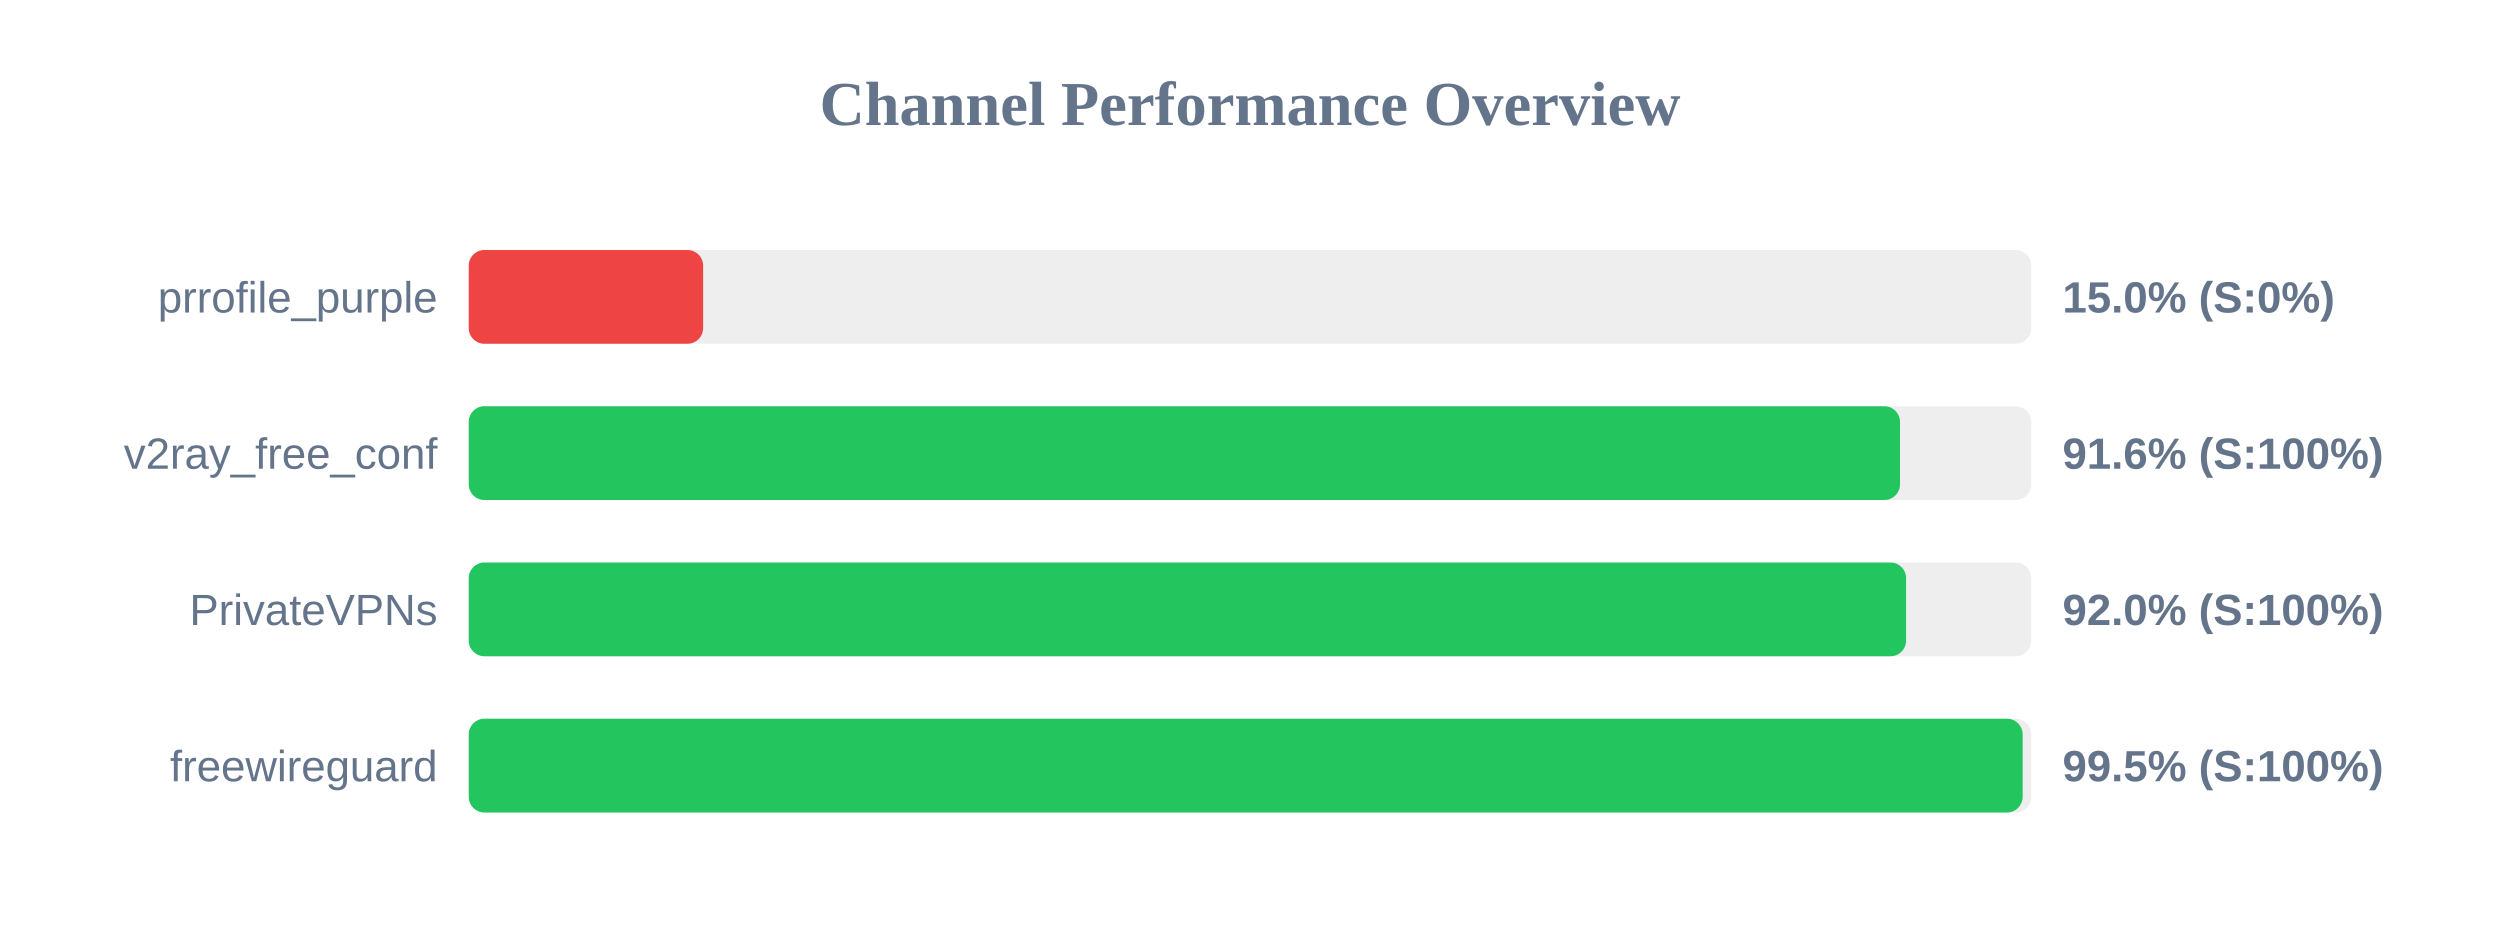
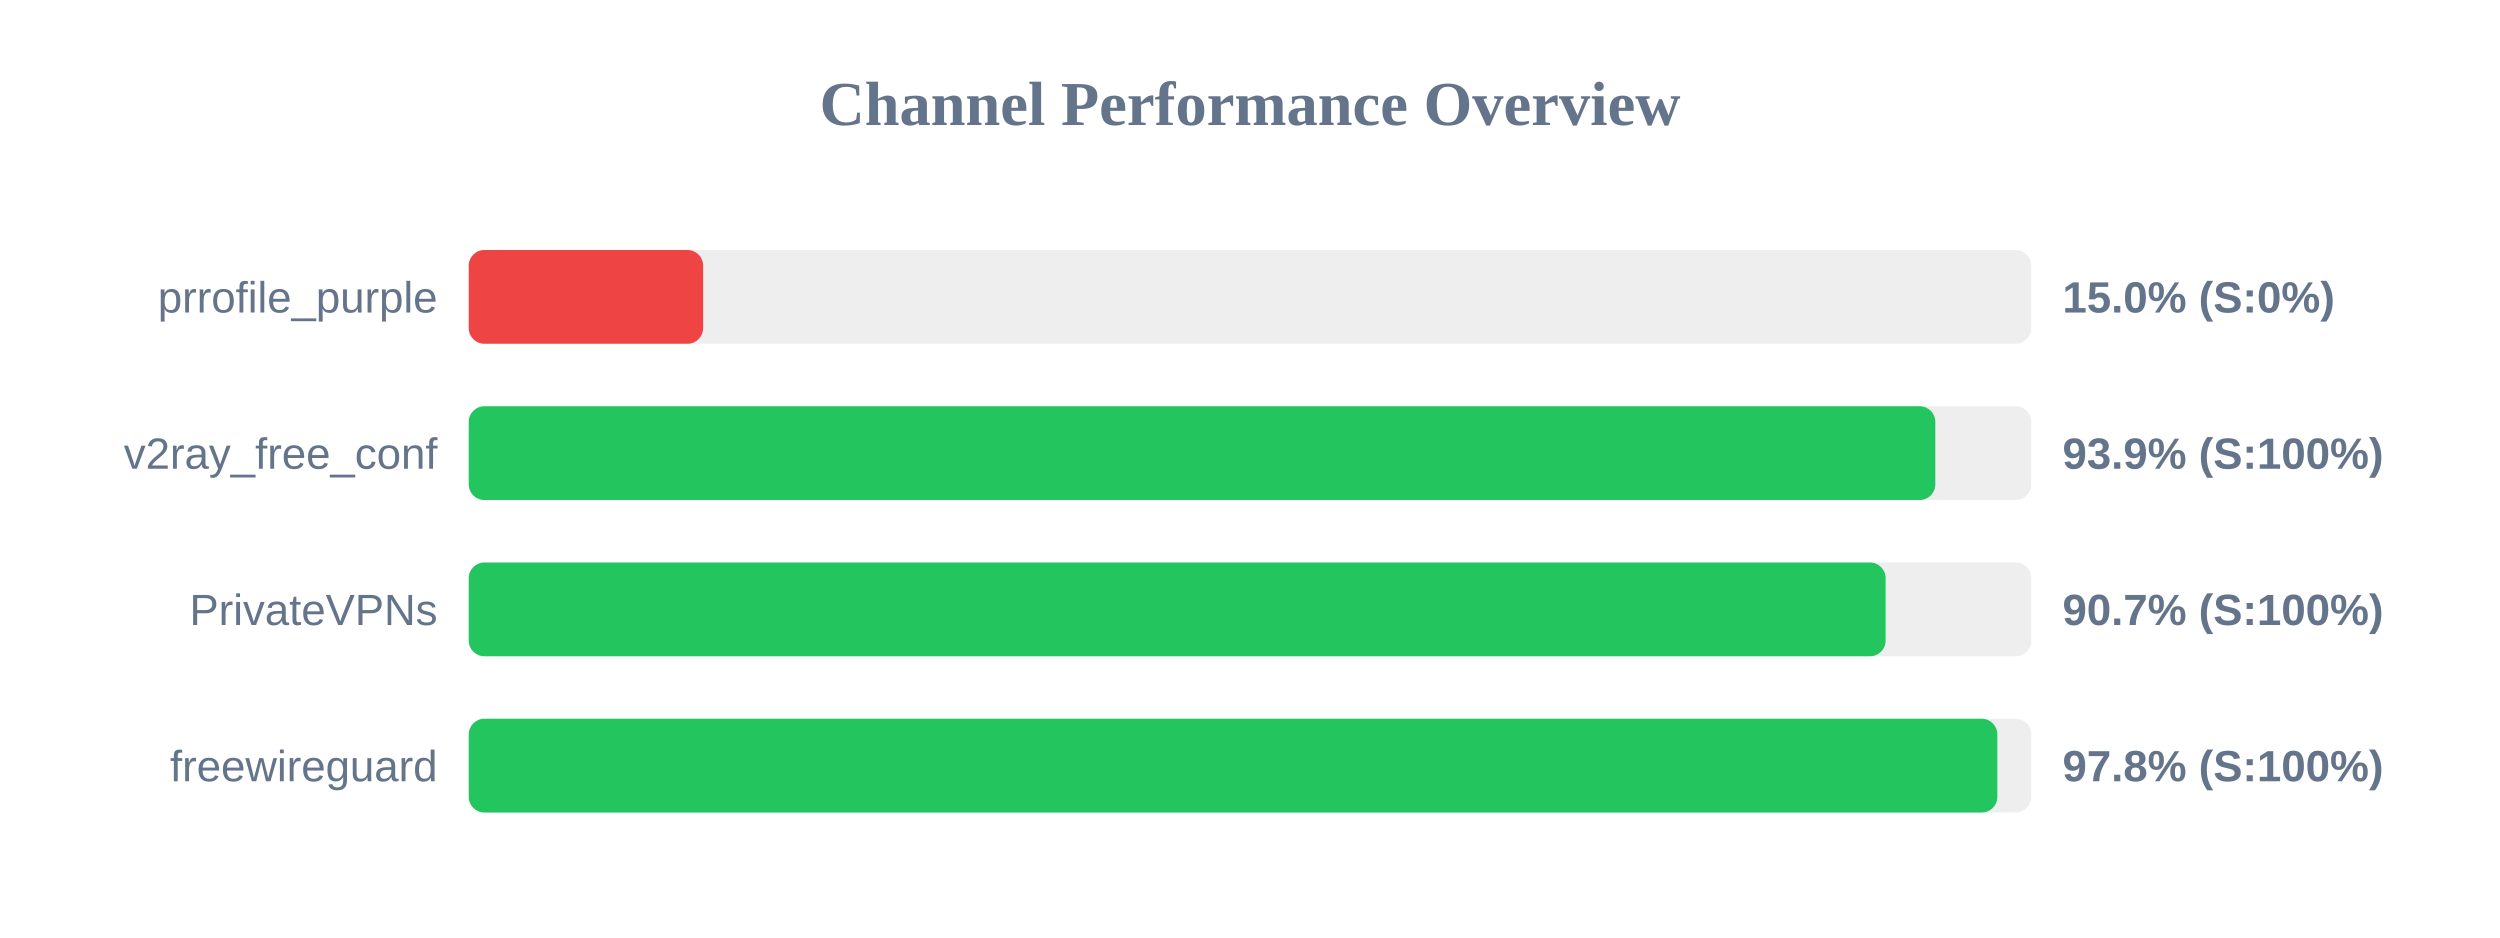
<svg xmlns="http://www.w3.org/2000/svg" width="800" height="300" version="1.1">
  <style>
        .row { font: 14px Arial; fill: #64748b; }
        .score { font: bold 14px Arial; fill: #64748b; }
    </style>
  <text x="400" y="40" text-anchor="middle" font-size="20px" font-weight="bold" fill="#64748b">Channel Performance Overview</text>
  <rect x="150" y="80" width="500" height="30" fill="#eee" rx="5" />
  <rect x="150" y="80" width="75.0" height="30" fill="#ef4444" rx="5" />
  <text x="140" y="100" text-anchor="end" class="row">prrofile_purple</text>
  <text x="660" y="100" text-anchor="start" class="score">15.0% (S:0%)</text>
  <rect x="150" y="130" width="500" height="30" fill="#eee" rx="5" />
-   <rect x="150" y="130" width="458.0" height="30" fill="#22c55e" rx="5" />
+   <rect x="150" y="130" width="469.3" height="30" fill="#22c55e" rx="5" />
  <text x="140" y="150" text-anchor="end" class="row">v2ray_free_conf</text>
-   <text x="660" y="150" text-anchor="start" class="score">91.6% (S:100%)</text>
+   <text x="660" y="150" text-anchor="start" class="score">93.9% (S:100%)</text>
  <rect x="150" y="180" width="500" height="30" fill="#eee" rx="5" />
-   <rect x="150" y="180" width="459.95" height="30" fill="#22c55e" rx="5" />
+   <rect x="150" y="180" width="453.4" height="30" fill="#22c55e" rx="5" />
  <text x="140" y="200" text-anchor="end" class="row">PrivateVPNs</text>
-   <text x="660" y="200" text-anchor="start" class="score">92.0% (S:100%)</text>
+   <text x="660" y="200" text-anchor="start" class="score">90.7% (S:100%)</text>
  <rect x="150" y="230" width="500" height="30" fill="#eee" rx="5" />
-   <rect x="150" y="230" width="497.25" height="30" fill="#22c55e" rx="5" />
+   <rect x="150" y="230" width="489.15" height="30" fill="#22c55e" rx="5" />
  <text x="140" y="250" text-anchor="end" class="row">freewireguard</text>
-   <text x="660" y="250" text-anchor="start" class="score">99.5% (S:100%)</text>
+   <text x="660" y="250" text-anchor="start" class="score">97.8% (S:100%)</text>
</svg>
